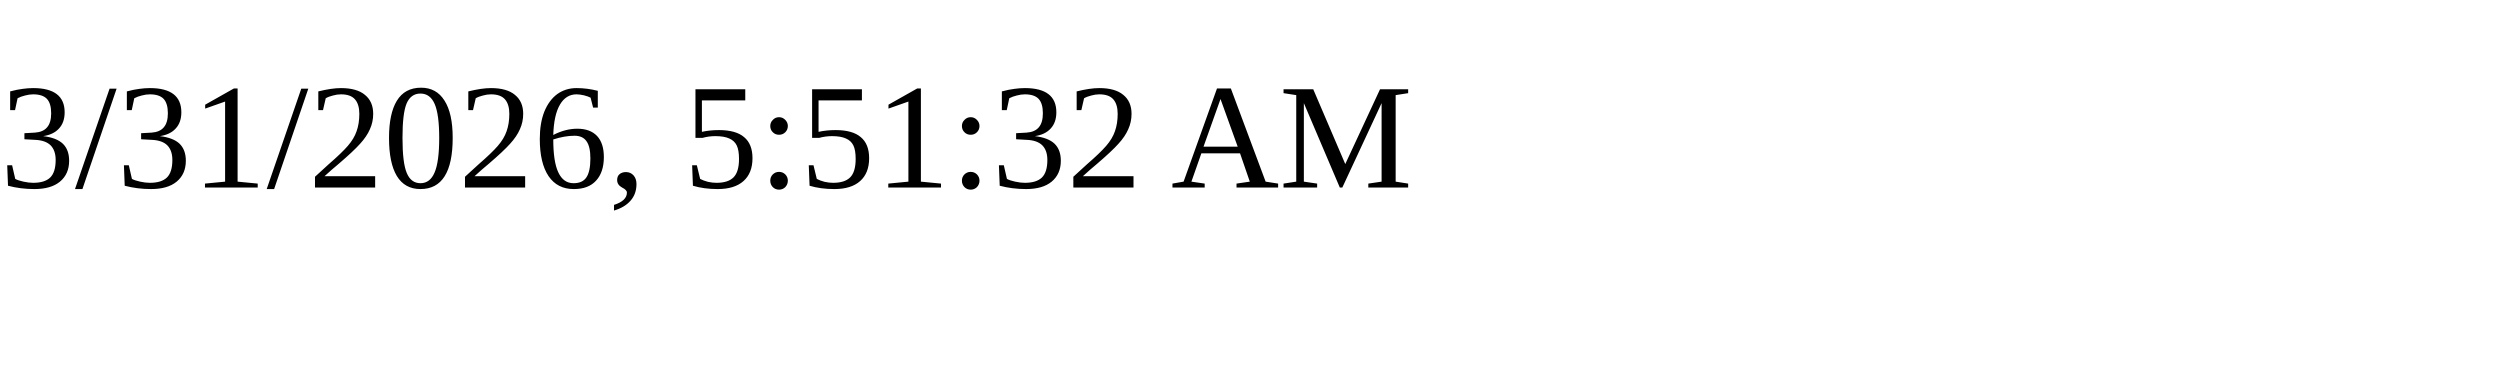
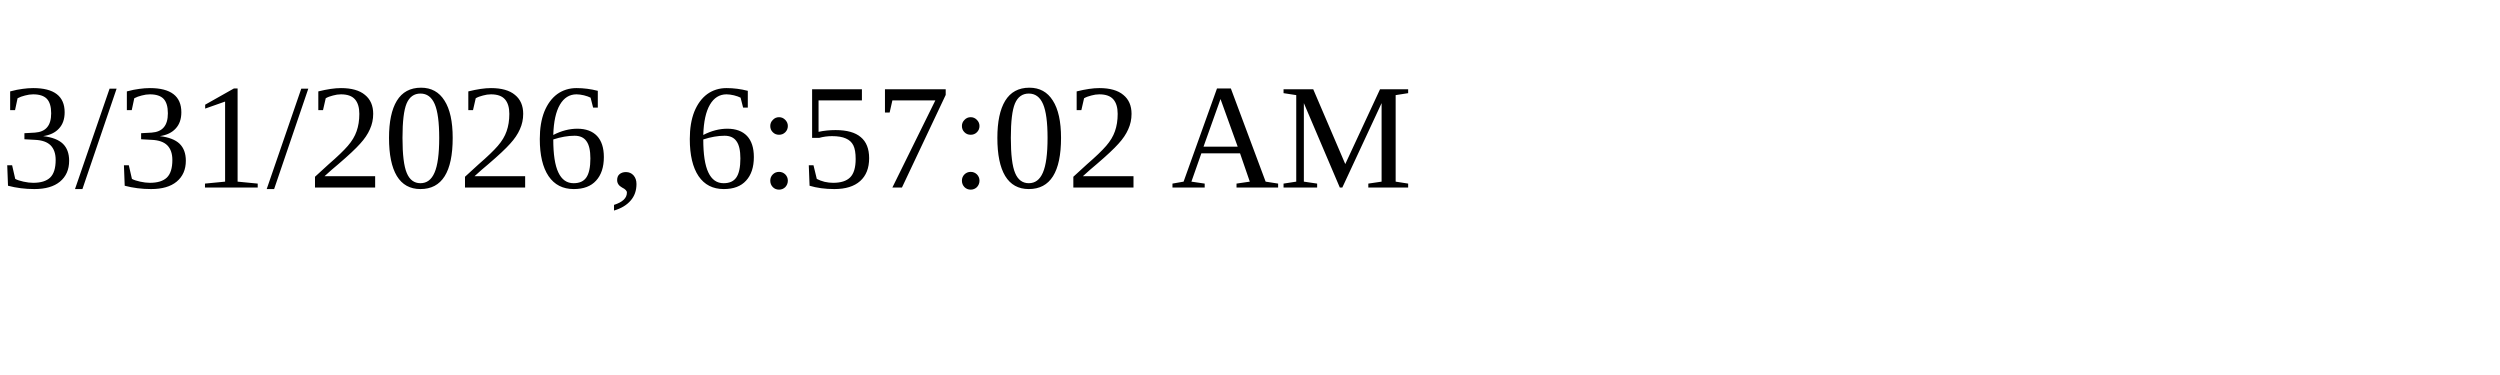
<svg xmlns="http://www.w3.org/2000/svg" height="30" width="200">
-   <text x="0" y="15">3/31/2026, 5:51:32 AM</text>
+   <text x="0" y="15">3/31/2026, 6:57:02 AM</text>
</svg>
